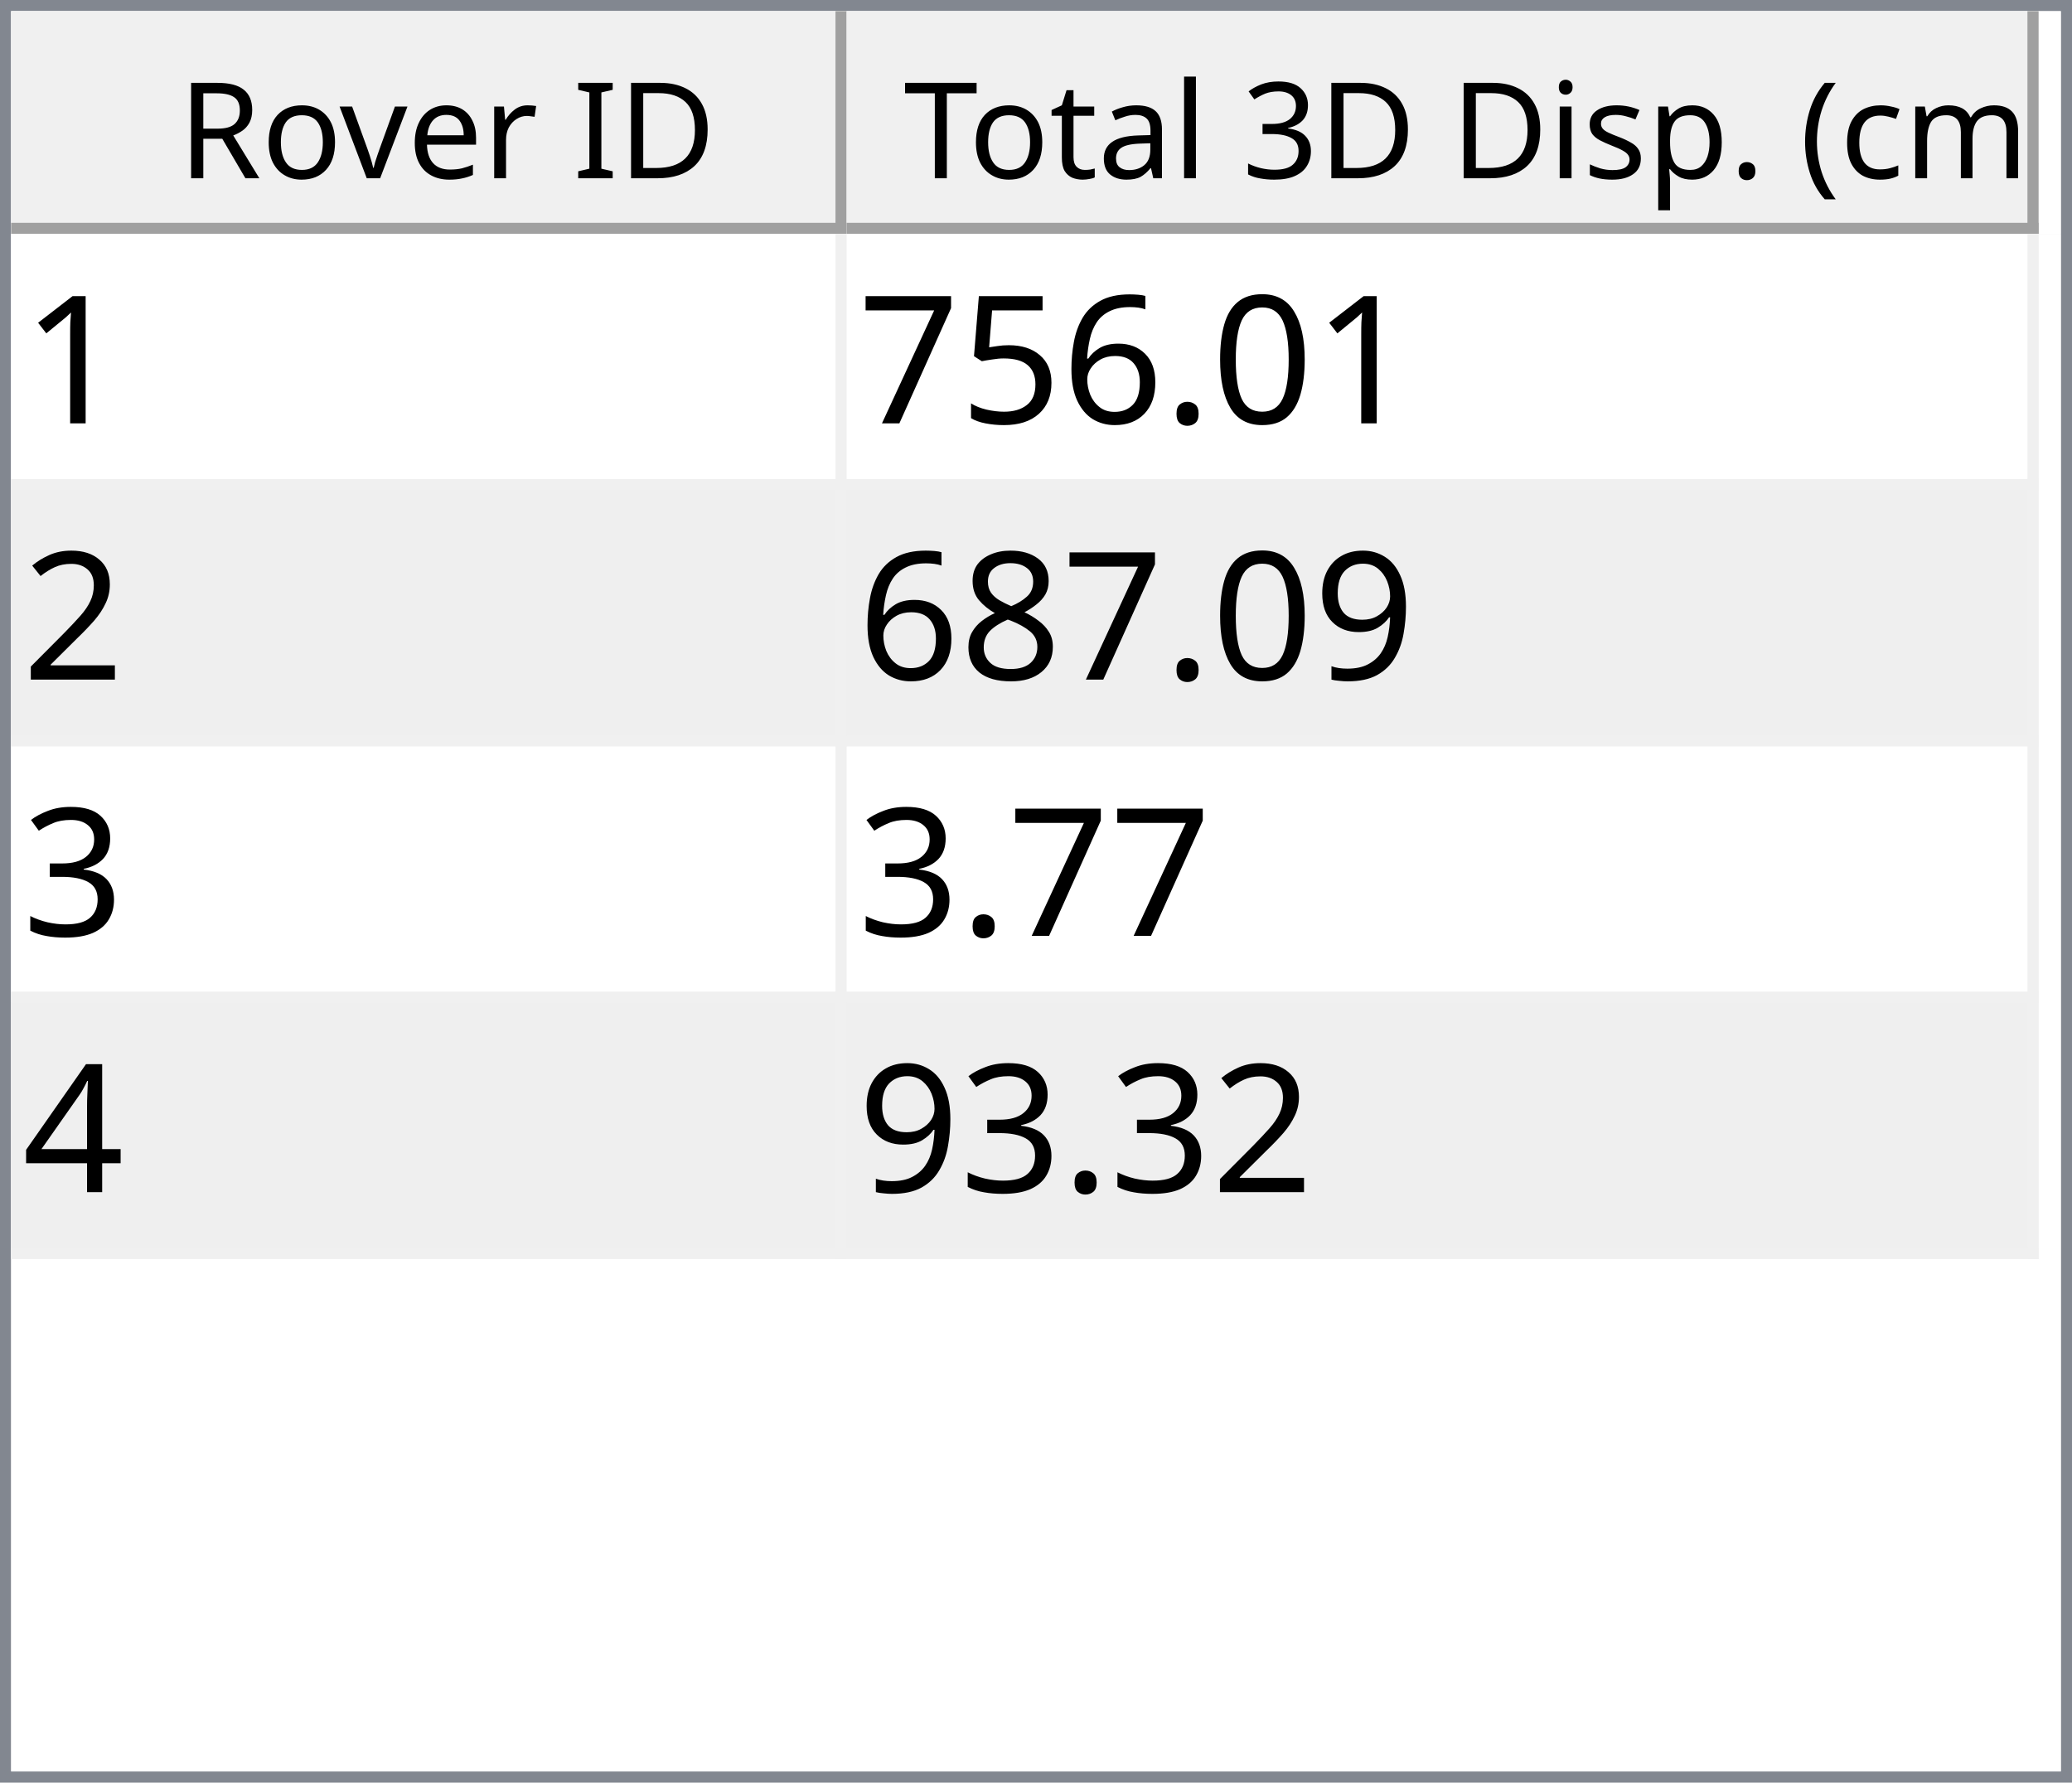
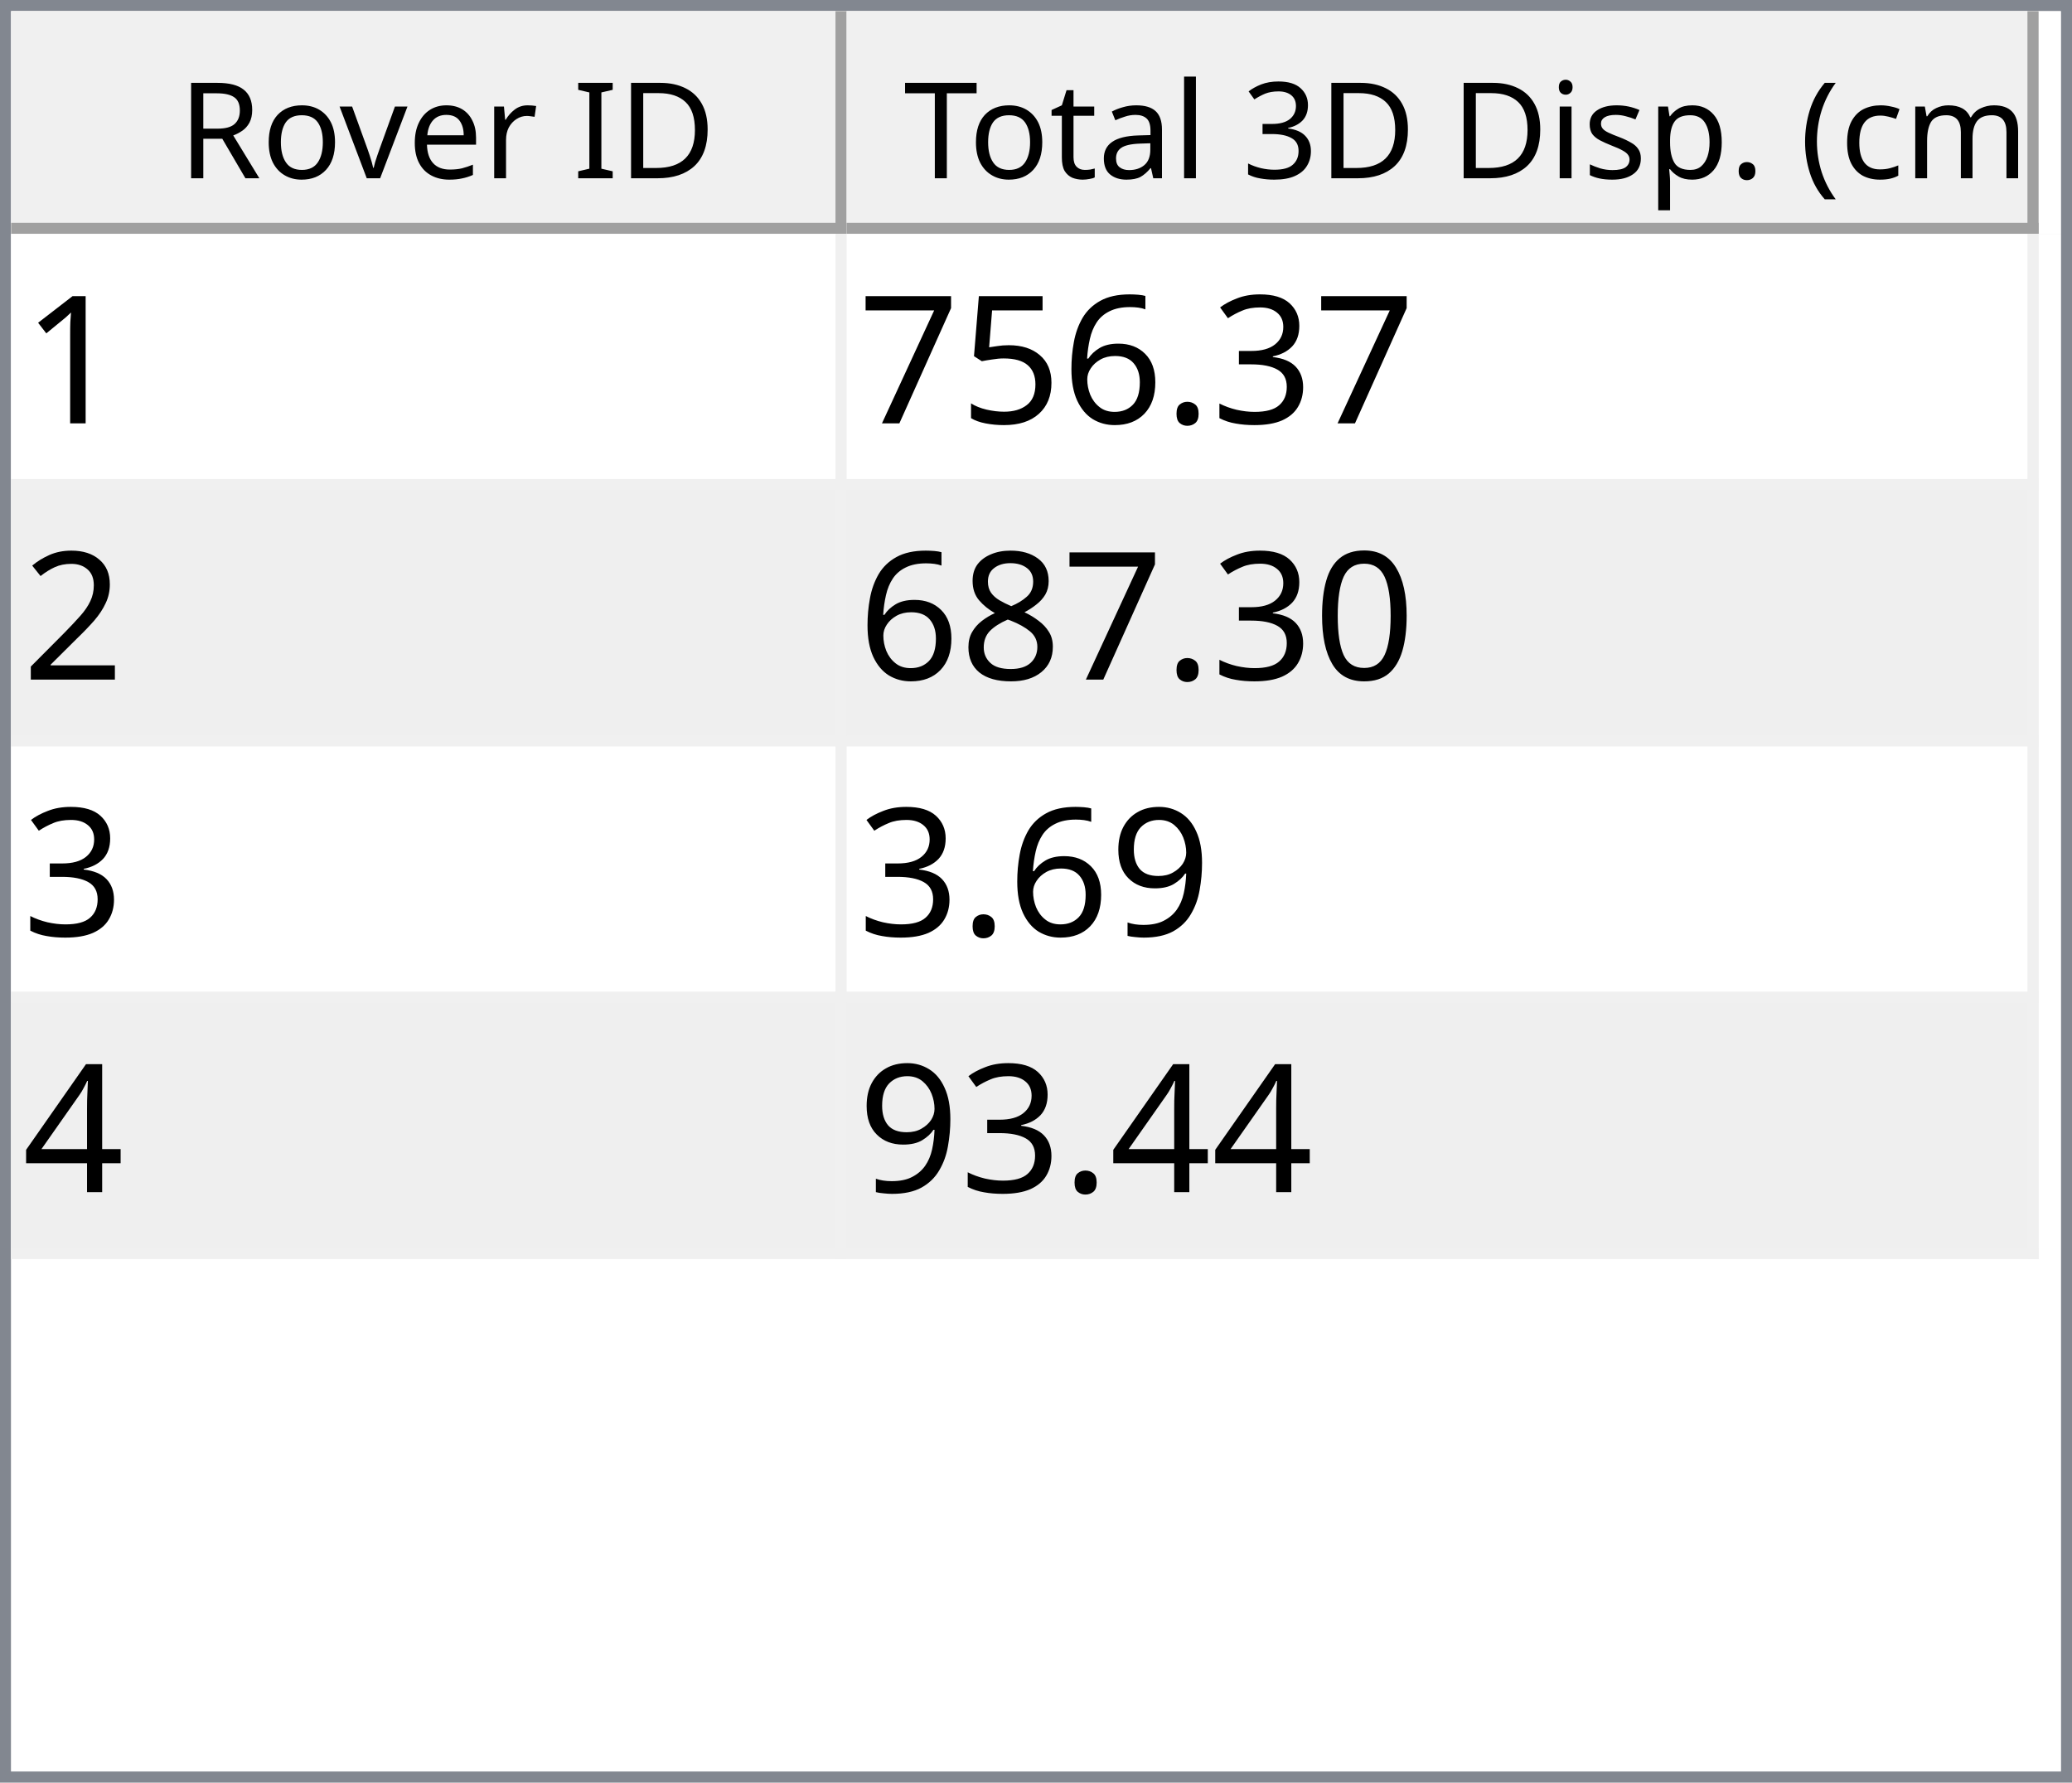
<svg xmlns="http://www.w3.org/2000/svg" style="fill-opacity:1; color-rendering:auto; color-interpolation:auto; text-rendering:auto; stroke:black; stroke-linecap:square; stroke-miterlimit:10; shape-rendering:auto; stroke-opacity:1; fill:black; stroke-dasharray:none; font-weight:normal; stroke-width:1; font-family:'Dialog'; font-style:normal; stroke-linejoin:miter; font-size:12px; stroke-dashoffset:0; image-rendering:auto;" width="186" height="160">
  <defs id="genericDefs" />
  <g>
    <defs id="defs1">
      <clipPath clipPathUnits="userSpaceOnUse" id="clipPath1">
        <path d="M0 0 L186 0 L186 160 L0 160 L0 0 Z" />
      </clipPath>
      <clipPath clipPathUnits="userSpaceOnUse" id="clipPath2">
        <path d="M0 0 L0 160 L186 160 L186 0 Z" />
      </clipPath>
      <clipPath clipPathUnits="userSpaceOnUse" id="clipPath3">
        <path d="M0 0 L0 20 L184 20 L184 0 Z" />
      </clipPath>
      <clipPath clipPathUnits="userSpaceOnUse" id="clipPath4">
        <path d="M0 0 L0 20 L75 20 L75 0 Z" />
      </clipPath>
      <clipPath clipPathUnits="userSpaceOnUse" id="clipPath5">
        <path d="M1 1 L1 19 L74 19 L74 1 Z" />
      </clipPath>
      <clipPath clipPathUnits="userSpaceOnUse" id="clipPath6">
        <path d="M0 0 L0 18 L73 18 L73 0 Z" />
      </clipPath>
      <clipPath clipPathUnits="userSpaceOnUse" id="clipPath7">
        <path d="M-0.5 -0.5 L-0.5 19.5 L74.5 19.5 L74.5 -0.5 Z" />
      </clipPath>
      <clipPath clipPathUnits="userSpaceOnUse" id="clipPath8">
        <path d="M0 0 L0 20 L107 20 L107 0 Z" />
      </clipPath>
      <clipPath clipPathUnits="userSpaceOnUse" id="clipPath9">
        <path d="M1 1 L1 19 L106 19 L106 1 Z" />
      </clipPath>
      <clipPath clipPathUnits="userSpaceOnUse" id="clipPath10">
        <path d="M0 0 L0 18 L105 18 L105 0 Z" />
      </clipPath>
      <clipPath clipPathUnits="userSpaceOnUse" id="clipPath11">
        <path d="M-0.5 -0.5 L-0.5 19.5 L106.5 19.5 L106.5 -0.5 Z" />
      </clipPath>
      <clipPath clipPathUnits="userSpaceOnUse" id="clipPath12">
        <path d="M0 0 L0 138 L184 138 L184 0 Z" />
      </clipPath>
      <clipPath clipPathUnits="userSpaceOnUse" id="clipPath13">
        <path d="M0 0 L0 92 L182 92 L182 0 Z" />
      </clipPath>
      <clipPath clipPathUnits="userSpaceOnUse" id="clipPath14">
        <path d="M-0.5 -0.5 L-0.5 91.5 L181.5 91.5 L181.5 -0.5 Z" />
      </clipPath>
      <clipPath clipPathUnits="userSpaceOnUse" id="clipPath15">
        <path d="M0 0 L0 22 L74 22 L74 0 Z" />
      </clipPath>
      <clipPath clipPathUnits="userSpaceOnUse" id="clipPath16">
        <path d="M0 0 L0 22 L106 22 L106 0 Z" />
      </clipPath>
      <font horiz-adv-x="64.551" id="font1">
        <font-face ascent="107.91" descent="25.098" units-per-em="100" style="font-style:normal; font-family:Segoe UI; font-weight:normal;" />
        <missing-glyph horiz-adv-x="64.551" d="M8.109 0 L8.109 68.266 L56.453 68.266 L56.453 0 L8.109 0 ZM15.328 7.234 L49.219 7.234 L49.219 61.031 L15.328 61.031 L15.328 7.234 Z" />
        <glyph unicode="D" horiz-adv-x="70.117" d="M9.188 0 L9.188 70.016 L28.516 70.016 Q65.531 70.016 65.531 35.891 Q65.531 19.672 55.25 9.836 Q44.969 0 27.734 0 L9.188 0 ZM17.391 62.594 L17.391 7.422 L27.828 7.422 Q41.609 7.422 49.273 14.797 Q56.938 22.172 56.938 35.688 Q56.938 62.594 28.328 62.594 L17.391 62.594 Z" />
        <glyph unicode="I" horiz-adv-x="26.611" d="M17.391 0 L9.188 0 L9.188 70.016 L17.391 70.016 L17.391 0 Z" />
        <glyph unicode=" " horiz-adv-x="27.393" d="" />
        <glyph unicode="r" horiz-adv-x="34.766" d="M34.188 41.891 Q32.078 43.5 28.125 43.5 Q23 43.5 19.555 38.672 Q16.109 33.844 16.109 25.484 L16.109 0 L8.109 0 L8.109 50 L16.109 50 L16.109 39.703 L16.312 39.703 Q18.016 44.969 21.531 47.922 Q25.047 50.875 29.391 50.875 Q32.516 50.875 34.188 50.203 L34.188 41.891 Z" />
        <glyph unicode="e" horiz-adv-x="52.295" d="M48.297 23 L12.984 23 Q13.188 14.656 17.484 10.109 Q21.781 5.562 29.297 5.562 Q37.75 5.562 44.828 11.141 L44.828 3.609 Q38.234 -1.172 27.391 -1.172 Q16.797 -1.172 10.742 5.641 Q4.688 12.453 4.688 24.812 Q4.688 36.469 11.305 43.82 Q17.922 51.172 27.734 51.172 Q37.547 51.172 42.922 44.828 Q48.297 38.484 48.297 27.203 L48.297 23 ZM40.094 29.781 Q40.047 36.719 36.75 40.578 Q33.453 44.438 27.594 44.438 Q21.922 44.438 17.969 40.383 Q14.016 36.328 13.094 29.781 L40.094 29.781 Z" />
        <glyph unicode="v" horiz-adv-x="47.9" d="M47.406 50 L27.484 0 L19.625 0 L0.688 50 L9.469 50 L22.172 13.672 Q23.578 9.672 23.922 6.688 L24.125 6.688 Q24.609 10.453 25.688 13.484 L38.969 50 L47.406 50 Z" />
        <glyph unicode="o" horiz-adv-x="58.594" d="M29 -1.172 Q17.922 -1.172 11.305 5.836 Q4.688 12.844 4.688 24.422 Q4.688 37.016 11.57 44.094 Q18.453 51.172 30.172 51.172 Q41.359 51.172 47.633 44.289 Q53.906 37.406 53.906 25.203 Q53.906 13.234 47.141 6.031 Q40.375 -1.172 29 -1.172 ZM29.594 44.438 Q21.875 44.438 17.383 39.188 Q12.891 33.938 12.891 24.703 Q12.891 15.828 17.43 10.695 Q21.969 5.562 29.594 5.562 Q37.359 5.562 41.531 10.594 Q45.703 15.625 45.703 24.906 Q45.703 34.281 41.531 39.359 Q37.359 44.438 29.594 44.438 Z" />
        <glyph unicode="R" horiz-adv-x="59.814" d="M59.375 0 L49.609 0 L37.891 19.625 Q36.281 22.359 34.766 24.289 Q33.25 26.219 31.664 27.438 Q30.078 28.656 28.25 29.219 Q26.422 29.781 24.125 29.781 L17.391 29.781 L17.391 0 L9.188 0 L9.188 70.016 L30.078 70.016 Q34.672 70.016 38.555 68.867 Q42.438 67.719 45.289 65.375 Q48.141 63.031 49.758 59.547 Q51.375 56.062 51.375 51.375 Q51.375 47.703 50.273 44.656 Q49.172 41.609 47.148 39.211 Q45.125 36.812 42.266 35.133 Q39.406 33.453 35.844 32.516 L35.844 32.328 Q37.594 31.547 38.891 30.547 Q40.188 29.547 41.359 28.18 Q42.531 26.812 43.68 25.078 Q44.828 23.344 46.234 21.047 L59.375 0 ZM17.391 62.594 L17.391 37.203 L28.516 37.203 Q31.594 37.203 34.203 38.133 Q36.812 39.062 38.719 40.797 Q40.625 42.531 41.703 45.047 Q42.781 47.562 42.781 50.688 Q42.781 56.297 39.141 59.445 Q35.5 62.594 28.609 62.594 L17.391 62.594 Z" />
        <glyph unicode=")" horiz-adv-x="30.176" d="M8.297 -15.922 L1.172 -15.922 Q16.406 2.344 16.406 26.812 Q16.406 51.469 1.078 70.016 L8.297 70.016 Q23.531 52.156 23.531 26.703 Q23.531 1.375 8.297 -15.922 Z" />
        <glyph unicode="m" horiz-adv-x="86.133" d="M79.109 0 L71.094 0 L71.094 28.719 Q71.094 37.016 68.531 40.727 Q65.969 44.438 59.906 44.438 Q54.781 44.438 51.195 39.75 Q47.609 35.062 47.609 28.516 L47.609 0 L39.594 0 L39.594 29.688 Q39.594 44.438 28.219 44.438 Q22.953 44.438 19.531 40.016 Q16.109 35.594 16.109 28.516 L16.109 0 L8.109 0 L8.109 50 L16.109 50 L16.109 42.094 L16.312 42.094 Q21.625 51.172 31.844 51.172 Q36.969 51.172 40.773 48.312 Q44.578 45.453 46 40.828 Q51.562 51.172 62.594 51.172 Q79.109 51.172 79.109 30.812 L79.109 0 Z" />
        <glyph unicode="c" horiz-adv-x="46.191" d="M42.188 2.297 Q36.422 -1.172 28.516 -1.172 Q17.828 -1.172 11.258 5.789 Q4.688 12.75 4.688 23.828 Q4.688 36.188 11.766 43.68 Q18.844 51.172 30.672 51.172 Q37.25 51.172 42.281 48.734 L42.281 40.531 Q36.719 44.438 30.375 44.438 Q22.703 44.438 17.797 38.945 Q12.891 33.453 12.891 24.516 Q12.891 15.719 17.508 10.641 Q22.125 5.562 29.891 5.562 Q36.422 5.562 42.188 9.906 L42.188 2.297 Z" />
        <glyph unicode="(" horiz-adv-x="30.176" d="M29.109 -15.922 L21.969 -15.922 Q6.844 1.375 6.844 26.703 Q6.844 52.156 21.969 70.016 L29.203 70.016 Q13.875 51.469 13.875 26.812 Q13.875 2.344 29.109 -15.922 Z" />
        <glyph unicode="." horiz-adv-x="21.68" d="M10.891 -1.078 Q8.641 -1.078 7.055 0.539 Q5.469 2.156 5.469 4.391 Q5.469 6.641 7.055 8.273 Q8.641 9.906 10.891 9.906 Q13.188 9.906 14.797 8.273 Q16.406 6.641 16.406 4.391 Q16.406 2.156 14.797 0.539 Q13.188 -1.078 10.891 -1.078 Z" />
        <glyph unicode="p" horiz-adv-x="58.789" d="M16.312 7.234 L16.109 7.234 L16.109 -23 L8.109 -23 L8.109 50 L16.109 50 L16.109 41.219 L16.312 41.219 Q22.219 51.172 33.594 51.172 Q43.266 51.172 48.688 44.461 Q54.109 37.75 54.109 26.469 Q54.109 13.922 48 6.375 Q41.891 -1.172 31.297 -1.172 Q21.578 -1.172 16.312 7.234 ZM16.109 27.391 L16.109 20.406 Q16.109 14.203 20.141 9.883 Q24.172 5.562 30.375 5.562 Q37.641 5.562 41.773 11.133 Q45.906 16.703 45.906 26.609 Q45.906 34.969 42.047 39.703 Q38.188 44.438 31.594 44.438 Q24.609 44.438 20.359 39.578 Q16.109 34.719 16.109 27.391 Z" />
        <glyph unicode="s" horiz-adv-x="42.432" d="M5.078 1.812 L5.078 10.406 Q11.625 5.562 19.484 5.562 Q30.031 5.562 30.031 12.594 Q30.031 14.594 29.125 15.992 Q28.219 17.391 26.68 18.461 Q25.141 19.531 23.07 20.383 Q21 21.234 18.609 22.172 Q15.281 23.484 12.766 24.828 Q10.25 26.172 8.57 27.859 Q6.891 29.547 6.031 31.695 Q5.172 33.844 5.172 36.719 Q5.172 40.234 6.789 42.945 Q8.406 45.656 11.086 47.484 Q13.766 49.312 17.211 50.242 Q20.656 51.172 24.312 51.172 Q30.812 51.172 35.938 48.922 L35.938 40.828 Q30.422 44.438 23.25 44.438 Q21 44.438 19.195 43.922 Q17.391 43.406 16.094 42.477 Q14.797 41.547 14.086 40.258 Q13.375 38.969 13.375 37.406 Q13.375 35.453 14.086 34.133 Q14.797 32.812 16.164 31.789 Q17.531 30.766 19.484 29.938 Q21.438 29.109 23.922 28.125 Q27.25 26.859 29.883 25.516 Q32.516 24.172 34.375 22.484 Q36.234 20.797 37.234 18.602 Q38.234 16.406 38.234 13.375 Q38.234 9.672 36.602 6.938 Q34.969 4.203 32.234 2.398 Q29.5 0.594 25.93 -0.289 Q22.359 -1.172 18.453 -1.172 Q10.75 -1.172 5.078 1.812 Z" />
        <glyph unicode="i" horiz-adv-x="24.219" d="M12.203 62.703 Q10.062 62.703 8.547 64.164 Q7.031 65.625 7.031 67.875 Q7.031 70.125 8.547 71.609 Q10.062 73.094 12.203 73.094 Q14.406 73.094 15.945 71.609 Q17.484 70.125 17.484 67.875 Q17.484 65.719 15.945 64.211 Q14.406 62.703 12.203 62.703 ZM16.109 0 L8.109 0 L8.109 50 L16.109 50 L16.109 0 Z" />
        <glyph unicode="3" horiz-adv-x="53.906" d="M46.531 19.828 Q46.531 15.094 44.75 11.211 Q42.969 7.328 39.719 4.57 Q36.469 1.812 31.93 0.297 Q27.391 -1.219 21.922 -1.219 Q11.922 -1.219 6 2.594 L6 11.188 Q13.094 5.609 22.219 5.609 Q25.875 5.609 28.828 6.539 Q31.781 7.469 33.906 9.227 Q36.031 10.984 37.18 13.477 Q38.328 15.969 38.328 19.094 Q38.328 32.812 18.797 32.812 L12.984 32.812 L12.984 39.594 L18.5 39.594 Q35.797 39.594 35.797 52.484 Q35.797 64.406 22.609 64.406 Q15.188 64.406 8.688 59.422 L8.688 67.188 Q15.375 71.188 24.609 71.188 Q29 71.188 32.57 69.969 Q36.141 68.75 38.68 66.555 Q41.219 64.359 42.609 61.281 Q44 58.203 44 54.5 Q44 40.672 30.031 36.719 L30.031 36.531 Q33.594 36.141 36.625 34.797 Q39.656 33.453 41.852 31.305 Q44.047 29.156 45.289 26.25 Q46.531 23.344 46.531 19.828 Z" />
        <glyph unicode="l" horiz-adv-x="24.219" d="M16.109 0 L8.109 0 L8.109 74.031 L16.109 74.031 L16.109 0 Z" />
        <glyph unicode="a" horiz-adv-x="50.879" d="M43.891 0 L35.891 0 L35.891 7.812 L35.688 7.812 Q30.469 -1.172 20.312 -1.172 Q12.844 -1.172 8.617 2.781 Q4.391 6.734 4.391 13.281 Q4.391 27.297 20.906 29.594 L35.891 31.688 Q35.891 44.438 25.594 44.438 Q16.547 44.438 9.281 38.281 L9.281 46.484 Q16.656 51.172 26.266 51.172 Q43.891 51.172 43.891 32.516 L43.891 0 ZM35.891 25.297 L23.828 23.641 Q18.266 22.859 15.43 20.875 Q12.594 18.891 12.594 13.875 Q12.594 10.203 15.211 7.883 Q17.828 5.562 22.172 5.562 Q28.125 5.562 32.008 9.742 Q35.891 13.922 35.891 20.312 L35.891 25.297 Z" />
        <glyph unicode="t" horiz-adv-x="33.887" d="M31.297 0.484 Q28.469 -1.078 23.828 -1.078 Q10.688 -1.078 10.688 13.578 L10.688 43.172 L2.094 43.172 L2.094 50 L10.688 50 L10.688 62.203 L18.703 64.797 L18.703 50 L31.297 50 L31.297 43.172 L18.703 43.172 L18.703 14.984 Q18.703 9.969 20.414 7.82 Q22.125 5.672 26.078 5.672 Q29.109 5.672 31.297 7.328 L31.297 0.484 Z" />
        <glyph unicode="T" horiz-adv-x="52.393" d="M50.594 62.594 L30.375 62.594 L30.375 0 L22.172 0 L22.172 62.594 L2 62.594 L2 70.016 L50.594 70.016 L50.594 62.594 Z" />
      </font>
      <font horiz-adv-x="75.0" id="font2">
        <font-face ascent="100.537" descent="21.973" units-per-em="100" style="font-style:normal; font-family:sans-serif; font-weight:normal;" />
        <missing-glyph horiz-adv-x="75.0" d="M12.5 0 L12.5 62.5 L62.5 62.5 L62.5 0 L12.5 0 ZM14.062 1.562 L60.938 1.562 L60.938 60.938 L14.062 60.938 L14.062 1.562 Z" />
        <glyph unicode="1" horiz-adv-x="55.615" d="M37.25 0 L28.469 0 L28.469 56 Q25.297 52.984 20.141 49.953 Q14.984 46.922 10.891 45.406 L10.891 53.906 Q18.266 57.375 23.781 62.305 Q29.297 67.234 31.594 71.875 L37.25 71.875 L37.25 0 Z" />
-         <glyph unicode="0" horiz-adv-x="55.615" d="M4.156 35.297 Q4.156 48 6.766 55.742 Q9.375 63.484 14.523 67.68 Q19.672 71.875 27.484 71.875 Q33.25 71.875 37.594 69.555 Q41.938 67.234 44.773 62.867 Q47.609 58.5 49.219 52.227 Q50.828 45.953 50.828 35.297 Q50.828 22.703 48.242 14.969 Q45.656 7.234 40.508 3.008 Q35.359 -1.219 27.484 -1.219 Q17.141 -1.219 11.234 6.203 Q4.156 15.141 4.156 35.297 ZM13.188 35.297 Q13.188 17.672 17.312 11.836 Q21.438 6 27.484 6 Q33.547 6 37.672 11.859 Q41.797 17.719 41.797 35.297 Q41.797 52.984 37.672 58.789 Q33.547 64.594 27.391 64.594 Q21.344 64.594 17.719 59.469 Q13.188 52.938 13.188 35.297 Z" />
+         <glyph unicode="3" horiz-adv-x="55.615" d="M4.203 18.891 L12.984 20.062 Q14.5 12.594 18.141 9.297 Q21.781 6 27 6 Q33.203 6 37.477 10.297 Q41.75 14.594 41.75 20.953 Q41.75 27 37.797 30.93 Q33.844 34.859 27.734 34.859 Q25.25 34.859 21.531 33.891 L22.516 41.609 Q23.391 41.5 23.922 41.5 Q29.547 41.5 34.039 44.43 Q38.531 47.359 38.531 53.469 Q38.531 58.297 35.258 61.477 Q31.984 64.656 26.812 64.656 Q21.688 64.656 18.266 61.43 Q14.844 58.203 13.875 51.766 L5.078 53.328 Q6.688 62.156 12.398 67.016 Q18.109 71.875 26.609 71.875 Q32.469 71.875 37.398 69.359 Q42.328 66.844 44.945 62.5 Q47.562 58.156 47.562 53.266 Q47.562 48.641 45.07 44.828 Q42.578 41.016 37.703 38.766 Q44.047 37.312 47.562 32.695 Q51.078 28.078 51.078 21.141 Q51.078 11.766 44.242 5.25 Q37.406 -1.266 26.953 -1.266 Q17.531 -1.266 11.305 4.352 Q5.078 9.969 4.203 18.891 Z" />
        <glyph unicode="." horiz-adv-x="27.783" d="M9.078 0 L9.078 10.016 L19.094 10.016 L19.094 0 L9.078 0 Z" />
        <glyph unicode="6" horiz-adv-x="55.615" d="M49.75 54.047 L41.016 53.375 Q39.844 58.547 37.703 60.891 Q34.125 64.656 28.906 64.656 Q24.703 64.656 21.531 62.312 Q17.391 59.281 14.992 53.469 Q12.594 47.656 12.5 36.922 Q15.672 41.75 20.266 44.094 Q24.859 46.438 29.891 46.438 Q38.672 46.438 44.852 39.969 Q51.031 33.5 51.031 23.25 Q51.031 16.5 48.125 10.719 Q45.219 4.938 40.141 1.859 Q35.062 -1.219 28.609 -1.219 Q17.625 -1.219 10.695 6.859 Q3.766 14.938 3.766 33.5 Q3.766 54.25 11.422 63.672 Q18.109 71.875 29.438 71.875 Q37.891 71.875 43.289 67.141 Q48.688 62.406 49.75 54.047 ZM13.875 23.188 Q13.875 18.656 15.797 14.508 Q17.719 10.359 21.188 8.18 Q24.656 6 28.469 6 Q34.031 6 38.039 10.492 Q42.047 14.984 42.047 22.703 Q42.047 30.125 38.086 34.398 Q34.125 38.672 28.125 38.672 Q22.172 38.672 18.023 34.398 Q13.875 30.125 13.875 23.188 Z" />
        <glyph unicode="5" horiz-adv-x="55.615" d="M4.156 18.75 L13.375 19.531 Q14.406 12.797 18.141 9.398 Q21.875 6 27.156 6 Q33.5 6 37.891 10.789 Q42.281 15.578 42.281 23.484 Q42.281 31 38.062 35.352 Q33.844 39.703 27 39.703 Q22.75 39.703 19.336 37.773 Q15.922 35.844 13.969 32.766 L5.719 33.844 L12.641 70.609 L48.25 70.609 L48.25 62.203 L19.672 62.203 L15.828 42.969 Q22.266 47.469 29.344 47.469 Q38.719 47.469 45.164 40.969 Q51.609 34.469 51.609 24.266 Q51.609 14.547 45.953 7.469 Q39.062 -1.219 27.156 -1.219 Q17.391 -1.219 11.211 4.25 Q5.031 9.719 4.156 18.75 Z" />
        <glyph unicode="7" horiz-adv-x="55.615" d="M4.734 62.203 L4.734 70.656 L51.078 70.656 L51.078 63.812 Q44.234 56.547 37.523 44.484 Q30.812 32.422 27.156 19.672 Q24.516 10.688 23.781 0 L14.75 0 Q14.891 8.453 18.062 20.414 Q21.234 32.375 27.172 43.484 Q33.109 54.594 39.797 62.203 L4.734 62.203 Z" />
        <glyph unicode="2" horiz-adv-x="55.615" d="M50.344 8.453 L50.344 0 L3.031 0 Q2.938 3.172 4.047 6.109 Q5.859 10.938 9.836 15.625 Q13.812 20.312 21.344 26.469 Q33.016 36.031 37.117 41.625 Q41.219 47.219 41.219 52.203 Q41.219 57.422 37.477 61.008 Q33.734 64.594 27.734 64.594 Q21.391 64.594 17.578 60.789 Q13.766 56.984 13.719 50.25 L4.688 51.172 Q5.609 61.281 11.664 66.578 Q17.719 71.875 27.938 71.875 Q38.234 71.875 44.242 66.164 Q50.25 60.453 50.25 52 Q50.25 47.703 48.492 43.555 Q46.734 39.406 42.656 34.812 Q38.578 30.219 29.109 22.219 Q21.188 15.578 18.945 13.211 Q16.703 10.844 15.234 8.453 L50.344 8.453 Z" />
+         <glyph unicode="0" horiz-adv-x="55.615" d="M4.156 35.297 Q4.156 48 6.766 55.742 Q9.375 63.484 14.523 67.68 Q19.672 71.875 27.484 71.875 Q33.25 71.875 37.594 69.555 Q41.938 67.234 44.773 62.867 Q47.609 58.5 49.219 52.227 Q50.828 45.953 50.828 35.297 Q50.828 22.703 48.242 14.969 Q45.656 7.234 40.508 3.008 Q35.359 -1.219 27.484 -1.219 Q17.141 -1.219 11.234 6.203 Q4.156 15.141 4.156 35.297 ZM13.188 35.297 Q13.188 17.672 17.312 11.836 Q21.438 6 27.484 6 Q33.547 6 37.672 11.859 Q41.797 17.719 41.797 35.297 Q41.797 52.984 37.672 58.789 Q33.547 64.594 27.391 64.594 Q21.344 64.594 17.719 59.469 Q13.188 52.938 13.188 35.297 Z" />
+         <glyph unicode="8" horiz-adv-x="55.615" d="M17.672 38.812 Q12.203 40.828 9.57 44.539 Q6.938 48.25 6.938 53.422 Q6.938 61.234 12.555 66.555 Q18.172 71.875 27.484 71.875 Q36.859 71.875 42.578 66.43 Q48.297 60.984 48.297 53.172 Q48.297 48.188 45.68 44.508 Q43.062 40.828 37.75 38.812 Q44.344 36.672 47.781 31.883 Q51.219 27.094 51.219 20.453 Q51.219 11.281 44.727 5.031 Q38.234 -1.219 27.641 -1.219 Q17.047 -1.219 10.547 5.055 Q4.047 11.328 4.047 20.703 Q4.047 27.688 7.594 32.398 Q11.141 37.109 17.672 38.812 ZM15.922 53.719 Q15.922 48.641 19.195 45.414 Q22.469 42.188 27.688 42.188 Q32.766 42.188 36.016 45.383 Q39.266 48.578 39.266 53.219 Q39.266 58.062 35.914 61.359 Q32.562 64.656 27.594 64.656 Q22.562 64.656 19.242 61.43 Q15.922 58.203 15.922 53.719 ZM13.094 20.656 Q13.094 16.891 14.875 13.375 Q16.656 9.859 20.172 7.93 Q23.688 6 27.734 6 Q34.031 6 38.133 10.055 Q42.234 14.109 42.234 20.359 Q42.234 26.703 38.016 30.859 Q33.797 35.016 27.438 35.016 Q21.234 35.016 17.164 30.914 Q13.094 26.812 13.094 20.656 Z" />
        <glyph unicode="9" horiz-adv-x="55.615" d="M5.469 16.547 L13.922 17.328 Q14.984 11.375 18.016 8.688 Q21.047 6 25.781 6 Q29.828 6 32.883 7.859 Q35.938 9.719 37.891 12.82 Q39.844 15.922 41.164 21.195 Q42.484 26.469 42.484 31.938 Q42.484 32.516 42.438 33.688 Q39.797 29.5 35.234 26.883 Q30.672 24.266 25.344 24.266 Q16.453 24.266 10.305 30.711 Q4.156 37.156 4.156 47.703 Q4.156 58.594 10.578 65.234 Q17 71.875 26.656 71.875 Q33.641 71.875 39.43 68.117 Q45.219 64.359 48.219 57.398 Q51.219 50.438 51.219 37.25 Q51.219 23.531 48.242 15.406 Q45.266 7.281 39.383 3.031 Q33.5 -1.219 25.594 -1.219 Q17.188 -1.219 11.867 3.445 Q6.547 8.109 5.469 16.547 ZM41.453 48.141 Q41.453 55.719 37.43 60.156 Q33.406 64.594 27.734 64.594 Q21.875 64.594 17.531 59.812 Q13.188 55.031 13.188 47.406 Q13.188 40.578 17.312 36.305 Q21.438 32.031 27.484 32.031 Q33.594 32.031 37.523 36.305 Q41.453 40.578 41.453 48.141 Z" />
-         <glyph unicode="8" horiz-adv-x="55.615" d="M17.672 38.812 Q12.203 40.828 9.57 44.539 Q6.938 48.25 6.938 53.422 Q6.938 61.234 12.555 66.555 Q18.172 71.875 27.484 71.875 Q36.859 71.875 42.578 66.43 Q48.297 60.984 48.297 53.172 Q48.297 48.188 45.68 44.508 Q43.062 40.828 37.75 38.812 Q44.344 36.672 47.781 31.883 Q51.219 27.094 51.219 20.453 Q51.219 11.281 44.727 5.031 Q38.234 -1.219 27.641 -1.219 Q17.047 -1.219 10.547 5.055 Q4.047 11.328 4.047 20.703 Q4.047 27.688 7.594 32.398 Q11.141 37.109 17.672 38.812 ZM15.922 53.719 Q15.922 48.641 19.195 45.414 Q22.469 42.188 27.688 42.188 Q32.766 42.188 36.016 45.383 Q39.266 48.578 39.266 53.219 Q39.266 58.062 35.914 61.359 Q32.562 64.656 27.594 64.656 Q22.562 64.656 19.242 61.43 Q15.922 58.203 15.922 53.719 ZM13.094 20.656 Q13.094 16.891 14.875 13.375 Q16.656 9.859 20.172 7.93 Q23.688 6 27.734 6 Q34.031 6 38.133 10.055 Q42.234 14.109 42.234 20.359 Q42.234 26.703 38.016 30.859 Q33.797 35.016 27.438 35.016 Q21.234 35.016 17.164 30.914 Q13.094 26.812 13.094 20.656 Z" />
-         <glyph unicode="3" horiz-adv-x="55.615" d="M4.203 18.891 L12.984 20.062 Q14.5 12.594 18.141 9.297 Q21.781 6 27 6 Q33.203 6 37.477 10.297 Q41.75 14.594 41.75 20.953 Q41.75 27 37.797 30.93 Q33.844 34.859 27.734 34.859 Q25.25 34.859 21.531 33.891 L22.516 41.609 Q23.391 41.5 23.922 41.5 Q29.547 41.5 34.039 44.43 Q38.531 47.359 38.531 53.469 Q38.531 58.297 35.258 61.477 Q31.984 64.656 26.812 64.656 Q21.688 64.656 18.266 61.43 Q14.844 58.203 13.875 51.766 L5.078 53.328 Q6.688 62.156 12.398 67.016 Q18.109 71.875 26.609 71.875 Q32.469 71.875 37.398 69.359 Q42.328 66.844 44.945 62.5 Q47.562 58.156 47.562 53.266 Q47.562 48.641 45.07 44.828 Q42.578 41.016 37.703 38.766 Q44.047 37.312 47.562 32.695 Q51.078 28.078 51.078 21.141 Q51.078 11.766 44.242 5.25 Q37.406 -1.266 26.953 -1.266 Q17.531 -1.266 11.305 4.352 Q5.078 9.969 4.203 18.891 Z" />
        <glyph unicode="4" horiz-adv-x="55.615" d="M32.328 0 L32.328 17.141 L1.266 17.141 L1.266 25.203 L33.938 71.578 L41.109 71.578 L41.109 25.203 L50.781 25.203 L50.781 17.141 L41.109 17.141 L41.109 0 L32.328 0 ZM32.328 25.203 L32.328 57.469 L9.906 25.203 L32.328 25.203 Z" />
      </font>
    </defs>
    <g style="fill:white; stroke:white;">
      <rect x="0" y="0" width="186" style="clip-path:url(#clipPath1); stroke:none;" height="160" />
    </g>
    <g style="fill:white; text-rendering:optimizeSpeed; color-rendering:optimizeSpeed; image-rendering:optimizeSpeed; shape-rendering:crispEdges; stroke:white; color-interpolation:sRGB;">
      <rect x="0" width="186" height="160" y="0" style="stroke:none;" />
      <path style="stroke:none;" d="M0 160 L186 160 L186 0 L0 0 Z" />
    </g>
    <g style="fill:rgb(240,240,240); font-family:'Segoe UI'; stroke:rgb(240,240,240);">
      <rect x="0" y="0" width="186" style="clip-path:url(#clipPath2); stroke:none;" height="160" />
    </g>
    <g style="fill:rgb(130,135,144); font-family:'Segoe UI'; stroke:rgb(130,135,144);">
      <path d="M0 0 L186 0 L186 160 L0 160 L0 0 ZM1 1 L185 1 L185 159 L1 159 L1 1 Z" style="fill-rule:evenodd; clip-path:url(#clipPath2); stroke:none;" />
    </g>
    <g style="fill:white; font-family:'Segoe UI'; stroke:white;" transform="translate(1,1)">
      <rect x="0" y="0" width="184" style="clip-path:url(#clipPath3); stroke:none;" height="20" />
    </g>
    <g style="fill:rgb(240,240,240); font-family:'Segoe UI'; stroke:rgb(240,240,240);" transform="translate(1,1)">
      <rect x="0" y="0" width="75" style="clip-path:url(#clipPath4); stroke:none;" height="20" />
    </g>
    <g style="font-family:'Segoe UI';" transform="translate(2,2)">
      <text x="14" xml:space="preserve" y="14" style="clip-path:url(#clipPath6); stroke:none;">Rover ID</text>
    </g>
    <g style="fill:rgb(160,160,160); font-family:'Segoe UI'; stroke:rgb(160,160,160); stroke-linejoin:bevel;" transform="translate(1.5,1.5)">
      <line x1="74" x2="74" y1="0" style="fill:none; clip-path:url(#clipPath7);" y2="19" />
    </g>
    <g style="fill:rgb(160,160,160); font-family:'Segoe UI'; stroke:rgb(160,160,160); stroke-linejoin:bevel;" transform="matrix(1,0,0,1,1,1) translate(0.5,0.5)">
      <line x1="0" x2="74" y1="19" style="fill:none; clip-path:url(#clipPath7);" y2="19" />
    </g>
    <g style="fill:rgb(240,240,240); font-family:'Segoe UI'; stroke:rgb(240,240,240);" transform="translate(76,1)">
      <rect x="0" y="0" width="107" style="clip-path:url(#clipPath8); stroke:none;" height="20" />
    </g>
    <g style="font-family:'Segoe UI';" transform="translate(77,2)">
      <text x="1" xml:space="preserve" y="14" style="clip-path:url(#clipPath10); stroke:none;"> Total 3D Disp. (cm)</text>
    </g>
    <g style="fill:rgb(160,160,160); font-family:'Segoe UI'; stroke:rgb(160,160,160); stroke-linejoin:bevel;" transform="translate(76.5,1.5)">
      <line x1="106" x2="106" y1="0" style="fill:none; clip-path:url(#clipPath11);" y2="19" />
    </g>
    <g style="fill:rgb(160,160,160); font-family:'Segoe UI'; stroke:rgb(160,160,160); stroke-linejoin:bevel;" transform="matrix(1,0,0,1,76,1) translate(0.5,0.5)">
      <line x1="0" x2="106" y1="19" style="fill:none; clip-path:url(#clipPath11);" y2="19" />
    </g>
    <g style="fill:white; font-family:'Segoe UI'; stroke:white;" transform="translate(1,21)">
      <rect x="0" y="0" width="184" style="clip-path:url(#clipPath12); stroke:none;" height="138" />
    </g>
    <g style="fill:rgb(240,240,240); font-size:16px; font-family:sans-serif; stroke:rgb(240,240,240);" transform="translate(1,21)">
      <rect x="0" y="0" width="182" style="clip-path:url(#clipPath13); stroke:none;" height="92" />
      <line transform="translate(0.5,0.5)" x1="0" x2="181" y1="22" style="clip-path:url(#clipPath14); fill:none; stroke-linejoin:bevel;" y2="22" />
    </g>
    <g transform="matrix(1,0,0,1,1,21) translate(0.5,0.5)" style="fill:rgb(240,240,240); font-size:16px; font-family:sans-serif; stroke:rgb(240,240,240); stroke-linejoin:bevel;">
      <line x1="0" x2="181" y1="45" style="fill:none; clip-path:url(#clipPath14);" y2="45" />
    </g>
    <g transform="matrix(1,0,0,1,1,21) translate(0.5,0.5)" style="fill:rgb(240,240,240); font-size:16px; font-family:sans-serif; stroke:rgb(240,240,240); stroke-linejoin:bevel;">
      <line x1="0" x2="181" y1="68" style="fill:none; clip-path:url(#clipPath14);" y2="68" />
    </g>
    <g transform="matrix(1,0,0,1,1,21) translate(0.5,0.5)" style="fill:rgb(240,240,240); font-size:16px; font-family:sans-serif; stroke:rgb(240,240,240); stroke-linejoin:bevel;">
      <line x1="0" x2="181" y1="91" style="fill:none; clip-path:url(#clipPath14);" y2="91" />
    </g>
    <g transform="matrix(1,0,0,1,1,21) translate(0.5,0.5)" style="fill:rgb(240,240,240); font-size:16px; font-family:sans-serif; stroke:rgb(240,240,240); stroke-linejoin:bevel;">
      <line x1="74" x2="74" y1="0" style="fill:none; clip-path:url(#clipPath14);" y2="91" />
    </g>
    <g transform="matrix(1,0,0,1,1,21) translate(0.5,0.5)" style="fill:rgb(240,240,240); font-size:16px; font-family:sans-serif; stroke:rgb(240,240,240); stroke-linejoin:bevel;">
      <line x1="181" x2="181" y1="0" style="fill:none; clip-path:url(#clipPath14);" y2="91" />
    </g>
    <g style="fill:white; font-size:16px; font-family:sans-serif; stroke:white;" transform="matrix(1,0,0,1,1,21)">
      <rect x="0" y="0" width="74" style="clip-path:url(#clipPath15); stroke:none;" height="22" />
      <text x="1" y="17" style="fill:black; clip-path:url(#clipPath15); stroke:none;" xml:space="preserve">1</text>
    </g>
    <g style="fill:white; font-size:16px; font-family:sans-serif; stroke:white;" transform="matrix(1,0,0,1,1,21) translate(75,0)">
      <rect x="0" y="0" width="106" style="clip-path:url(#clipPath16); stroke:none;" height="22" />
-       <text x="1" y="17" style="fill:black; clip-path:url(#clipPath16); stroke:none;" xml:space="preserve">756.01</text>
+       <text x="1" y="17" style="fill:black; clip-path:url(#clipPath16); stroke:none;" xml:space="preserve">756.37</text>
    </g>
    <g style="fill:rgb(239,239,239); font-size:16px; font-family:sans-serif; stroke:rgb(239,239,239);" transform="matrix(1,0,0,1,1,21) translate(0,23)">
      <rect x="0" y="0" width="74" style="clip-path:url(#clipPath15); stroke:none;" height="22" />
      <text x="1" y="17" style="fill:black; clip-path:url(#clipPath15); stroke:none;" xml:space="preserve">2</text>
    </g>
    <g style="fill:rgb(239,239,239); font-size:16px; font-family:sans-serif; stroke:rgb(239,239,239);" transform="matrix(1,0,0,1,1,21) translate(75,23)">
      <rect x="0" y="0" width="106" style="clip-path:url(#clipPath16); stroke:none;" height="22" />
-       <text x="1" y="17" style="fill:black; clip-path:url(#clipPath16); stroke:none;" xml:space="preserve">687.09</text>
+       <text x="1" y="17" style="fill:black; clip-path:url(#clipPath16); stroke:none;" xml:space="preserve">687.30</text>
    </g>
    <g style="fill:white; font-size:16px; font-family:sans-serif; stroke:white;" transform="matrix(1,0,0,1,1,21) translate(0,46)">
      <rect x="0" y="0" width="74" style="clip-path:url(#clipPath15); stroke:none;" height="22" />
      <text x="1" y="17" style="fill:black; clip-path:url(#clipPath15); stroke:none;" xml:space="preserve">3</text>
    </g>
    <g style="fill:white; font-size:16px; font-family:sans-serif; stroke:white;" transform="matrix(1,0,0,1,1,21) translate(75,46)">
      <rect x="0" y="0" width="106" style="clip-path:url(#clipPath16); stroke:none;" height="22" />
-       <text x="1" y="17" style="fill:black; clip-path:url(#clipPath16); stroke:none;" xml:space="preserve">3.77</text>
+       <text x="1" y="17" style="fill:black; clip-path:url(#clipPath16); stroke:none;" xml:space="preserve">3.69</text>
    </g>
    <g style="fill:rgb(239,239,239); font-size:16px; font-family:sans-serif; stroke:rgb(239,239,239);" transform="matrix(1,0,0,1,1,21) translate(0,69)">
      <rect x="0" y="0" width="74" style="clip-path:url(#clipPath15); stroke:none;" height="22" />
      <text x="1" y="17" style="fill:black; clip-path:url(#clipPath15); stroke:none;" xml:space="preserve">4</text>
    </g>
    <g style="fill:rgb(239,239,239); font-size:16px; font-family:sans-serif; stroke:rgb(239,239,239);" transform="matrix(1,0,0,1,1,21) translate(75,69)">
      <rect x="0" y="0" width="106" style="clip-path:url(#clipPath16); stroke:none;" height="22" />
-       <text x="1" y="17" style="fill:black; clip-path:url(#clipPath16); stroke:none;" xml:space="preserve">93.32</text>
+       <text x="1" y="17" style="fill:black; clip-path:url(#clipPath16); stroke:none;" xml:space="preserve">93.44</text>
    </g>
  </g>
</svg>
